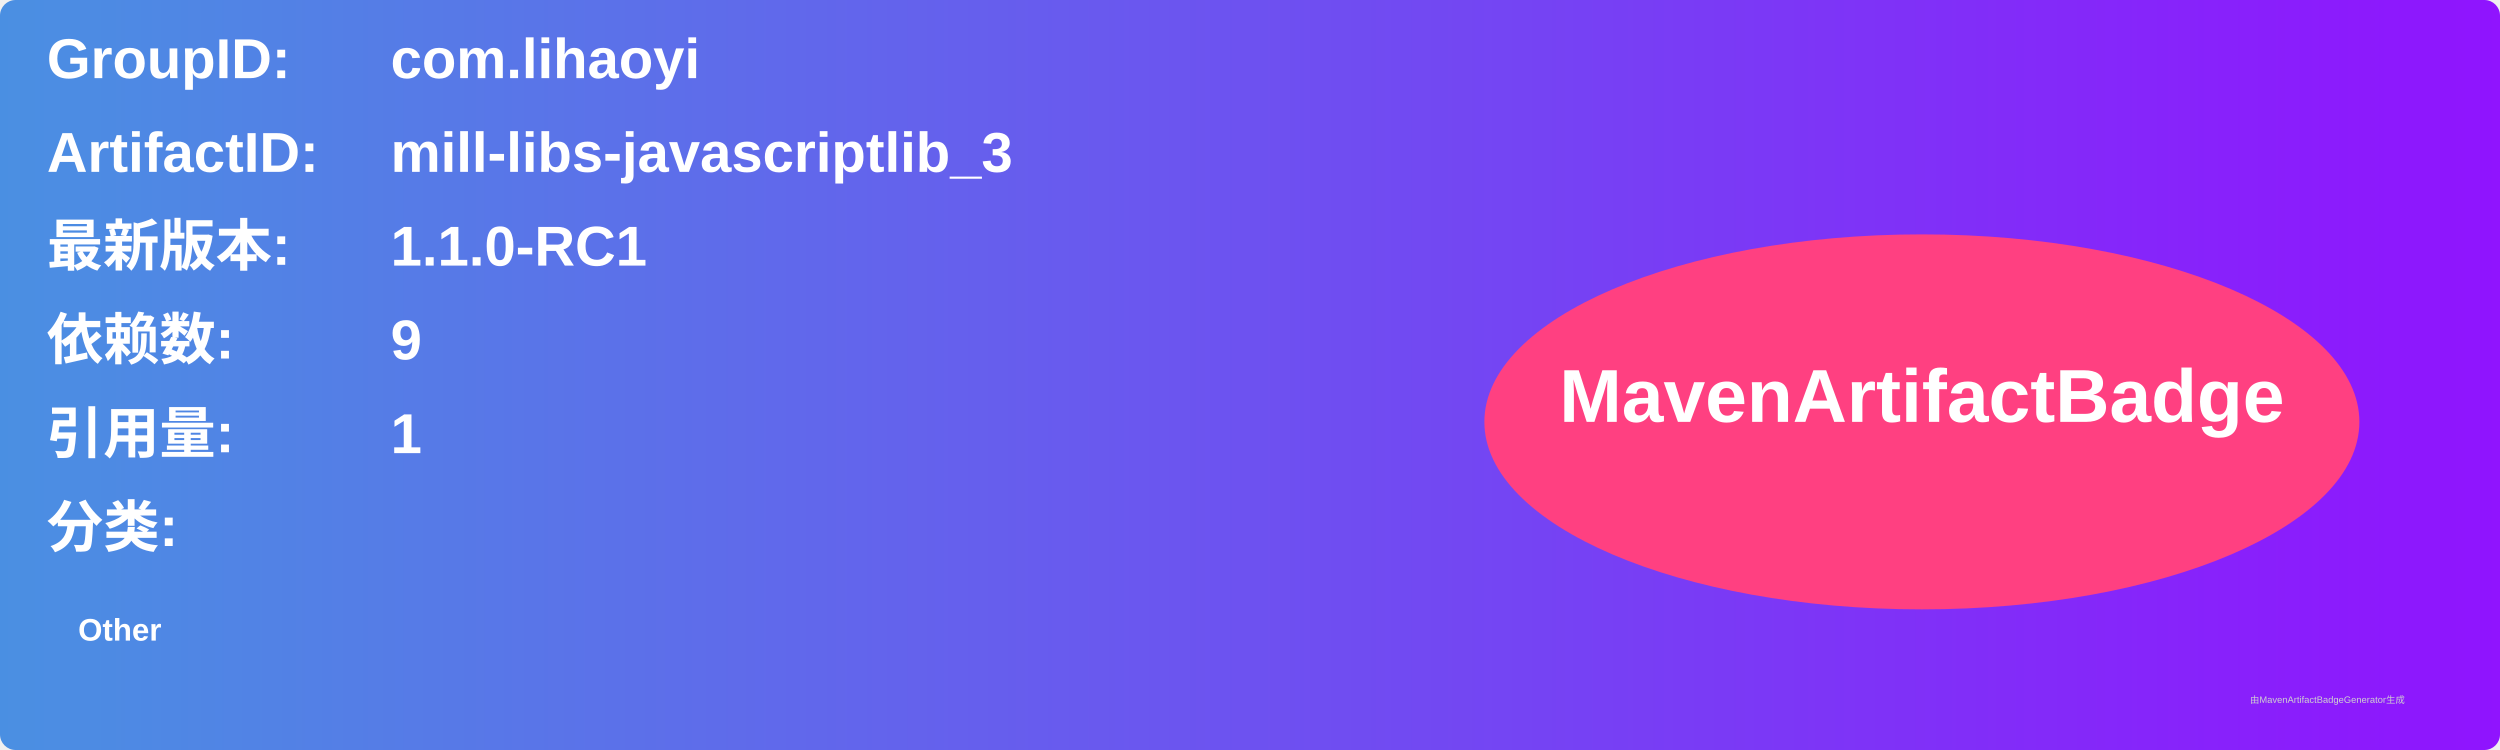
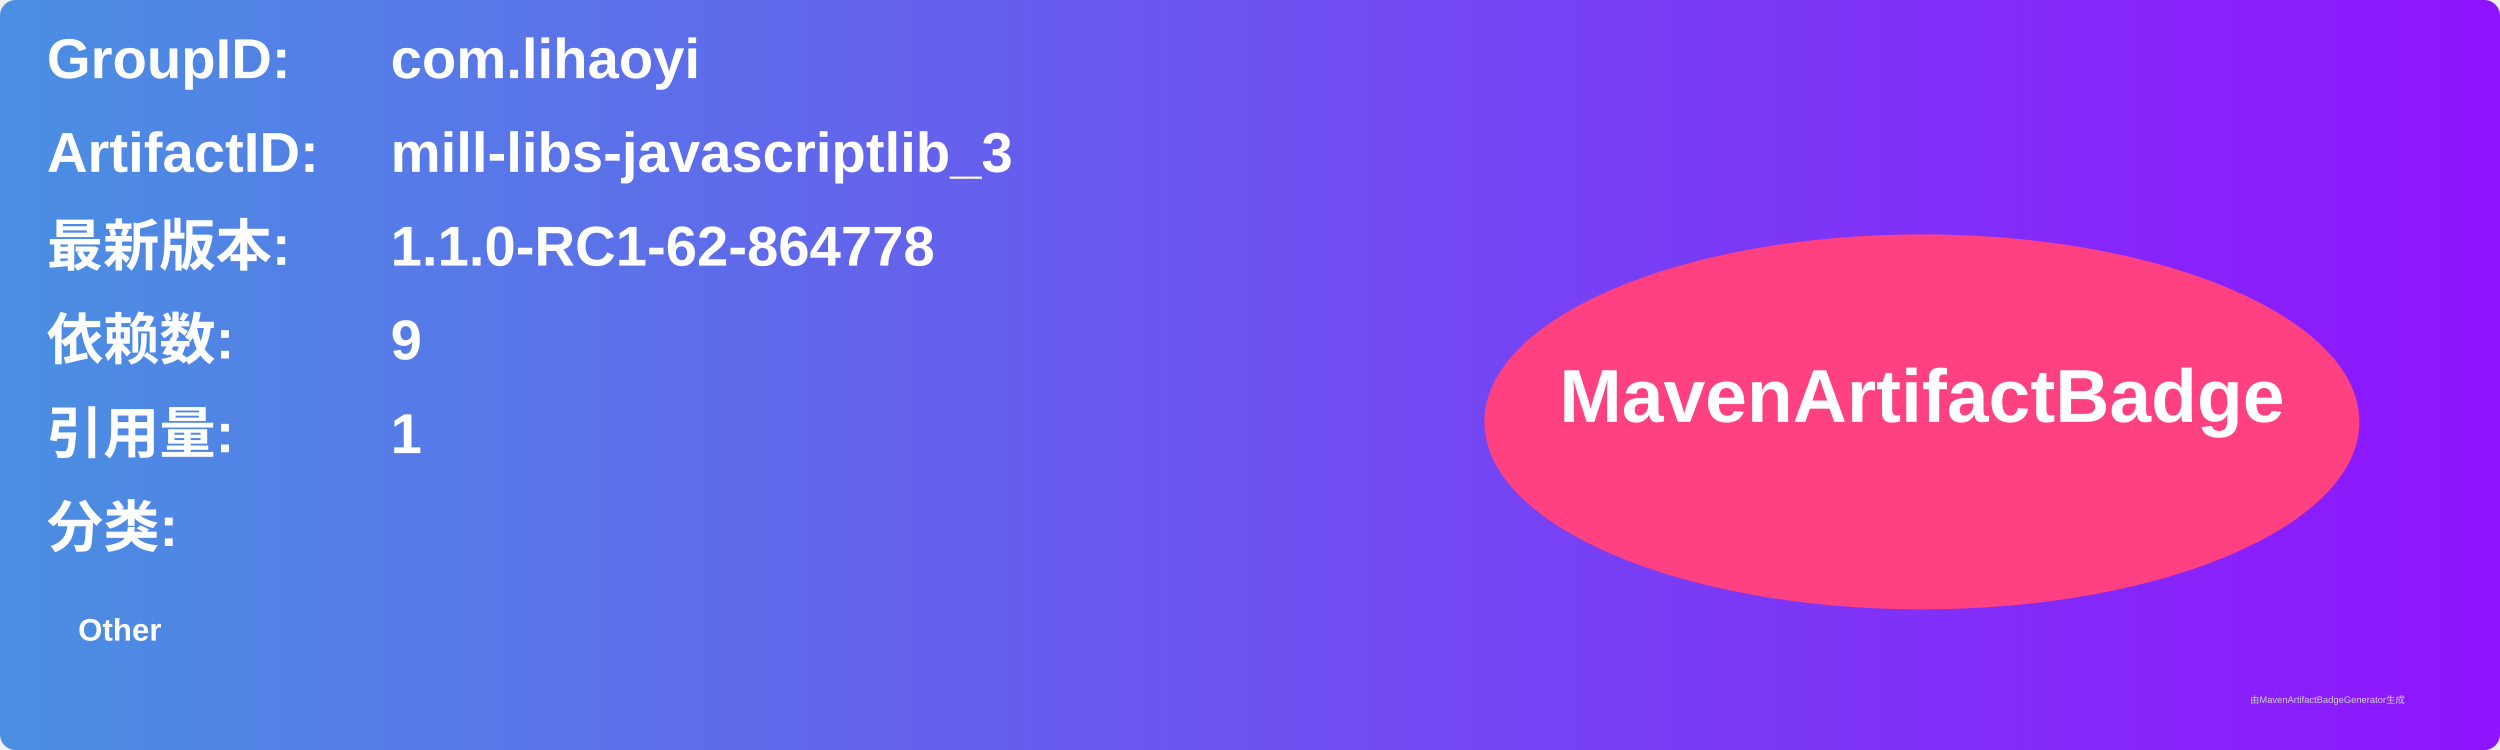
<svg xmlns="http://www.w3.org/2000/svg" width="800" height="240" viewBox="0 0 800 240">
  <linearGradient id="grad" x1="0%" y1="0%" x2="100%" y2="0%">
    <stop offset="0%" stop-color="#4a90e2" />
    <stop offset="100%" stop-color="#9013fe" />
  </linearGradient>
  <rect width="100%" height="100%" rx="5" ry="5" fill="url(#grad)" />
  <g transform="translate(15, 15)">
    <text x="0" y="10" font-family="Arial" font-size="18" fill="white" font-weight="bold" width="260">GroupID:</text>
    <text x="110" y="10" font-family="Arial" font-size="18" fill="white" font-weight="bold" width="460">com.lihaoyi</text>
    <text x="0" y="40" font-family="Arial" font-size="18" fill="white" font-weight="bold" width="260">ArtifactID:</text>
    <text x="110" y="40" font-family="Arial" font-size="18" fill="white" font-weight="bold" width="460">mill-libs-javascriptlib_3</text>
    <text x="0" y="70" font-family="Arial" font-size="18" fill="white" font-weight="bold">最新版本:</text>
    <text x="110" y="70" font-family="Arial" font-size="18" fill="white" font-weight="bold">
-       <tspan font-weight="bold">1.1.0-RC1</tspan>
+       <tspan font-weight="bold">1.1.0-RC1-62-864778</tspan>
    </text>
    <text x="0" y="100" font-family="Arial" font-size="18" fill="white" font-weight="bold">依赖数: </text>
    <text x="110" y="100" font-family="Arial" font-size="18" fill="white">
      <tspan font-weight="bold">9</tspan>
    </text>
    <text x="0" y="130" font-family="Arial" font-size="18" fill="white" font-weight="bold">引用量: </text>
    <text x="110" y="130" font-family="Arial" font-size="18" fill="white">
      <tspan font-weight="bold">1</tspan>
    </text>
    <text x="0" y="160" font-family="Arial" font-size="18" fill="white" font-weight="bold">分类:</text>
    <text x="10" y="190" font-family="Arial" font-size="10" fill="white">
      <tspan font-weight="bold">Other</tspan>
    </text>
    <ellipse cx="600" cy="120" rx="140" ry="60" fill="#ff4081" />
    <text x="600" y="120" text-anchor="middle" font-family="Arial" font-size="24" fill="white" font-weight="bold">MavenArtifactBadge</text>
  </g>
  <text x="720" y="225" font-family="Arial" font-size="3" fill="#d0d0d0">由MavenArtifactBadgeGenerator生成</text>
</svg>
